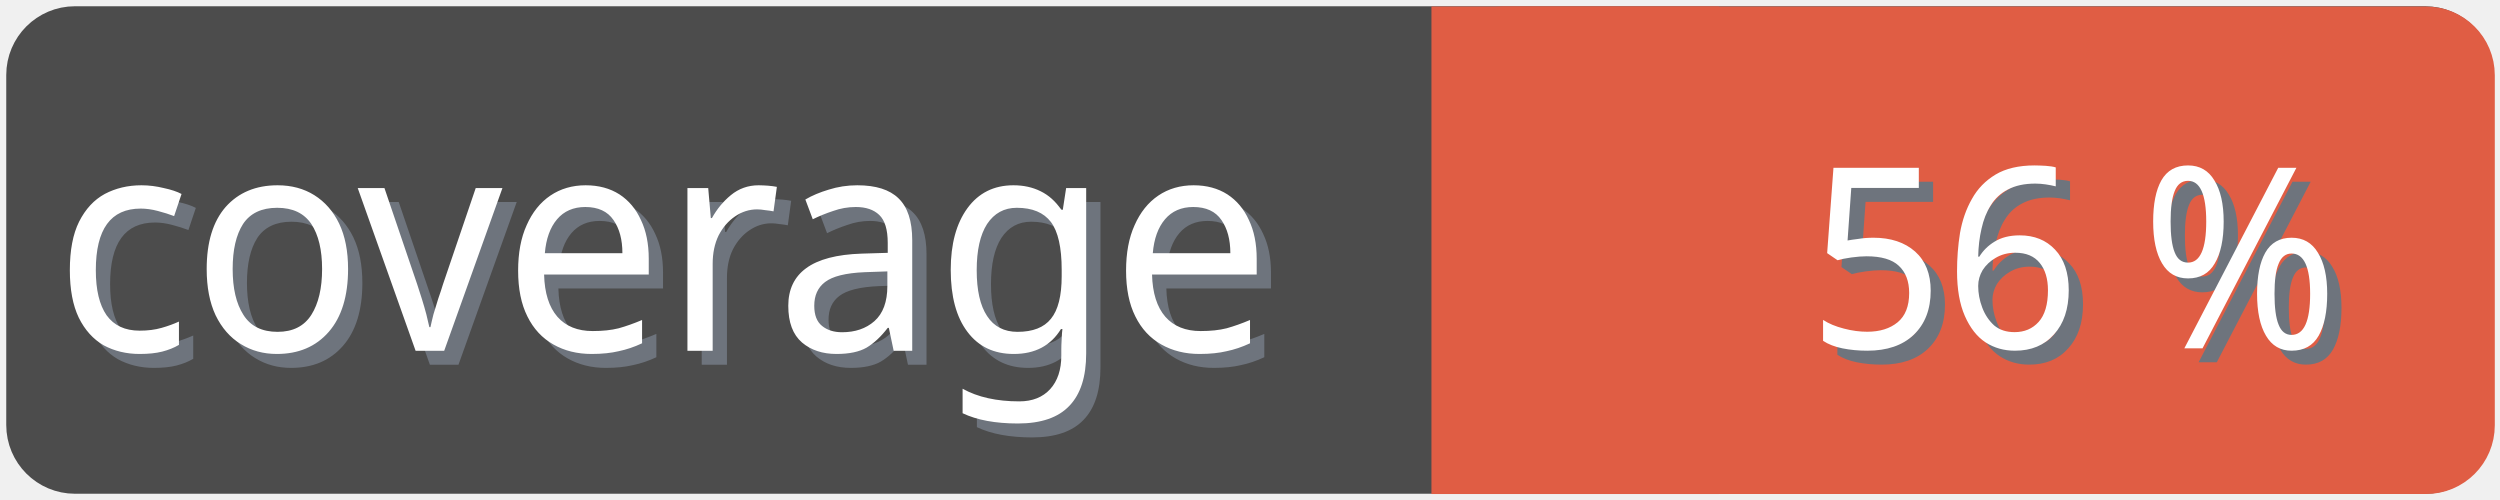
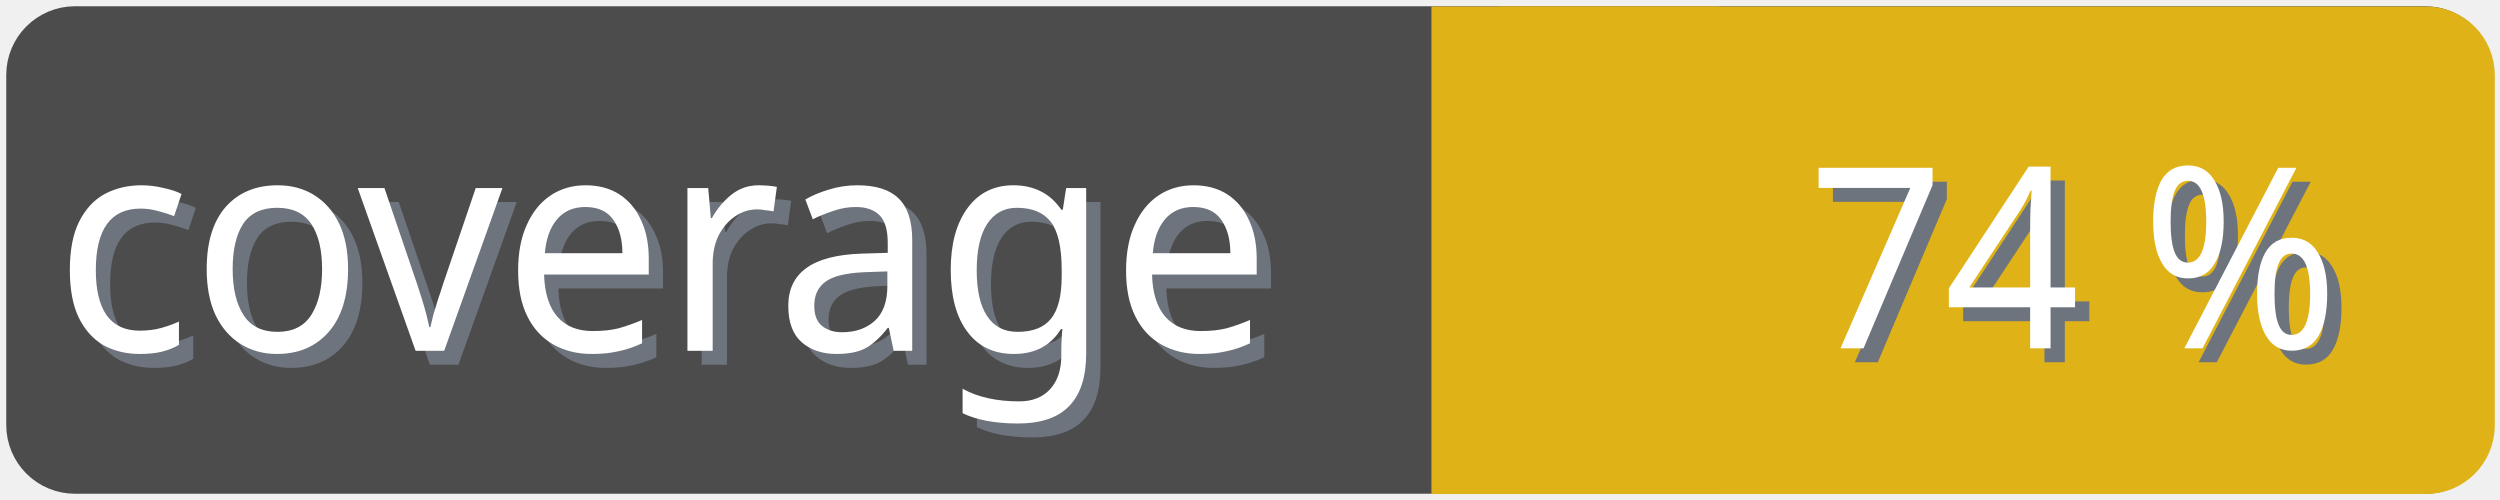
<svg xmlns="http://www.w3.org/2000/svg" width="100" height="20">
  <g>
    <rect fill="none" id="canvas_background" height="22" width="102" y="-1" x="-1" />
  </g>
  <g>
    <rect rx="2" id="svg_1" height="18" width="98" y="1" x="1" stroke-width="1.5" stroke="#4c4c4c" fill="#4c4c4c" />
    <text transform="matrix(0.95, 0, 0, 1.01133, 0.0809801, -0.0237383)" font-weight="normal" xml:space="preserve" text-anchor="start" font-family="'Trebuchet MS', Gadget, sans-serif" font-size="12" id="svg_8" y="14.45" x="2.8" stroke-width="0" stroke="#4c4c4c" fill="#6e747d">coverage</text>
    <text transform="matrix(0.95, 0, 0, 1.01133, 0.0809801, -0.0237383)" font-weight="normal" xml:space="preserve" text-anchor="start" font-family="'Trebuchet MS', Gadget, sans-serif" font-size="12" id="svg_3" y="13.9" x="2.2" stroke-width="0" stroke="#4c4c4c" fill="#ffffff">coverage</text>
-     <rect rx="2" id="svg_5" height="18" width="40.905" y="1.011" x="58.137" stroke-width="1.5" stroke="#e05d44" fill="#e05d44" />
-     <rect id="svg_7" height="18" width="10" y="1.011" x="58.008" stroke-width="1.5" stroke="#e05d44" fill="#e05d44" />
-     <text transform="matrix(0.95, 0, 0, 1.01133, 0.0809801, -0.0237383)" font-weight="normal" xml:space="preserve" text-anchor="end" font-family="'Trebuchet MS', Gadget, sans-serif" font-size="10" id="svg_10" y="14.35" x="99" stroke-width="0" stroke="#4c4c4c" fill="#6e747d">56 %</text>
-     <text transform="matrix(0.95, 0, 0, 1.01133, 0.0809801, -0.0237383)" font-weight="normal" xml:space="preserve" text-anchor="end" font-family="'Trebuchet MS', Gadget, sans-serif" font-size="10" id="svg_9" y="13.8" x="98.4" stroke-width="0" stroke="#4c4c4c" fill="#ffffff">56 %</text>
+     <rect rx="2" id="svg_5" height="18" width="40.905" y="1.011" x="58.137" stroke-width="1.5" stroke="#dfb317" fill="#dfb317" />
+     <rect id="svg_7" height="18" width="10" y="1.011" x="58.008" stroke-width="1.5" stroke="#dfb317" fill="#dfb317" />
+     <text transform="matrix(0.95, 0, 0, 1.01133, 0.0809801, -0.0237383)" font-weight="normal" xml:space="preserve" text-anchor="end" font-family="'Trebuchet MS', Gadget, sans-serif" font-size="10" id="svg_10" y="14.35" x="99" stroke-width="0" stroke="#4c4c4c" fill="#6e747d">74 %</text>
+     <text transform="matrix(0.95, 0, 0, 1.01133, 0.0809801, -0.0237383)" font-weight="normal" xml:space="preserve" text-anchor="end" font-family="'Trebuchet MS', Gadget, sans-serif" font-size="10" id="svg_9" y="13.8" x="98.4" stroke-width="0" stroke="#4c4c4c" fill="#ffffff">74 %</text>
  </g>
</svg>
